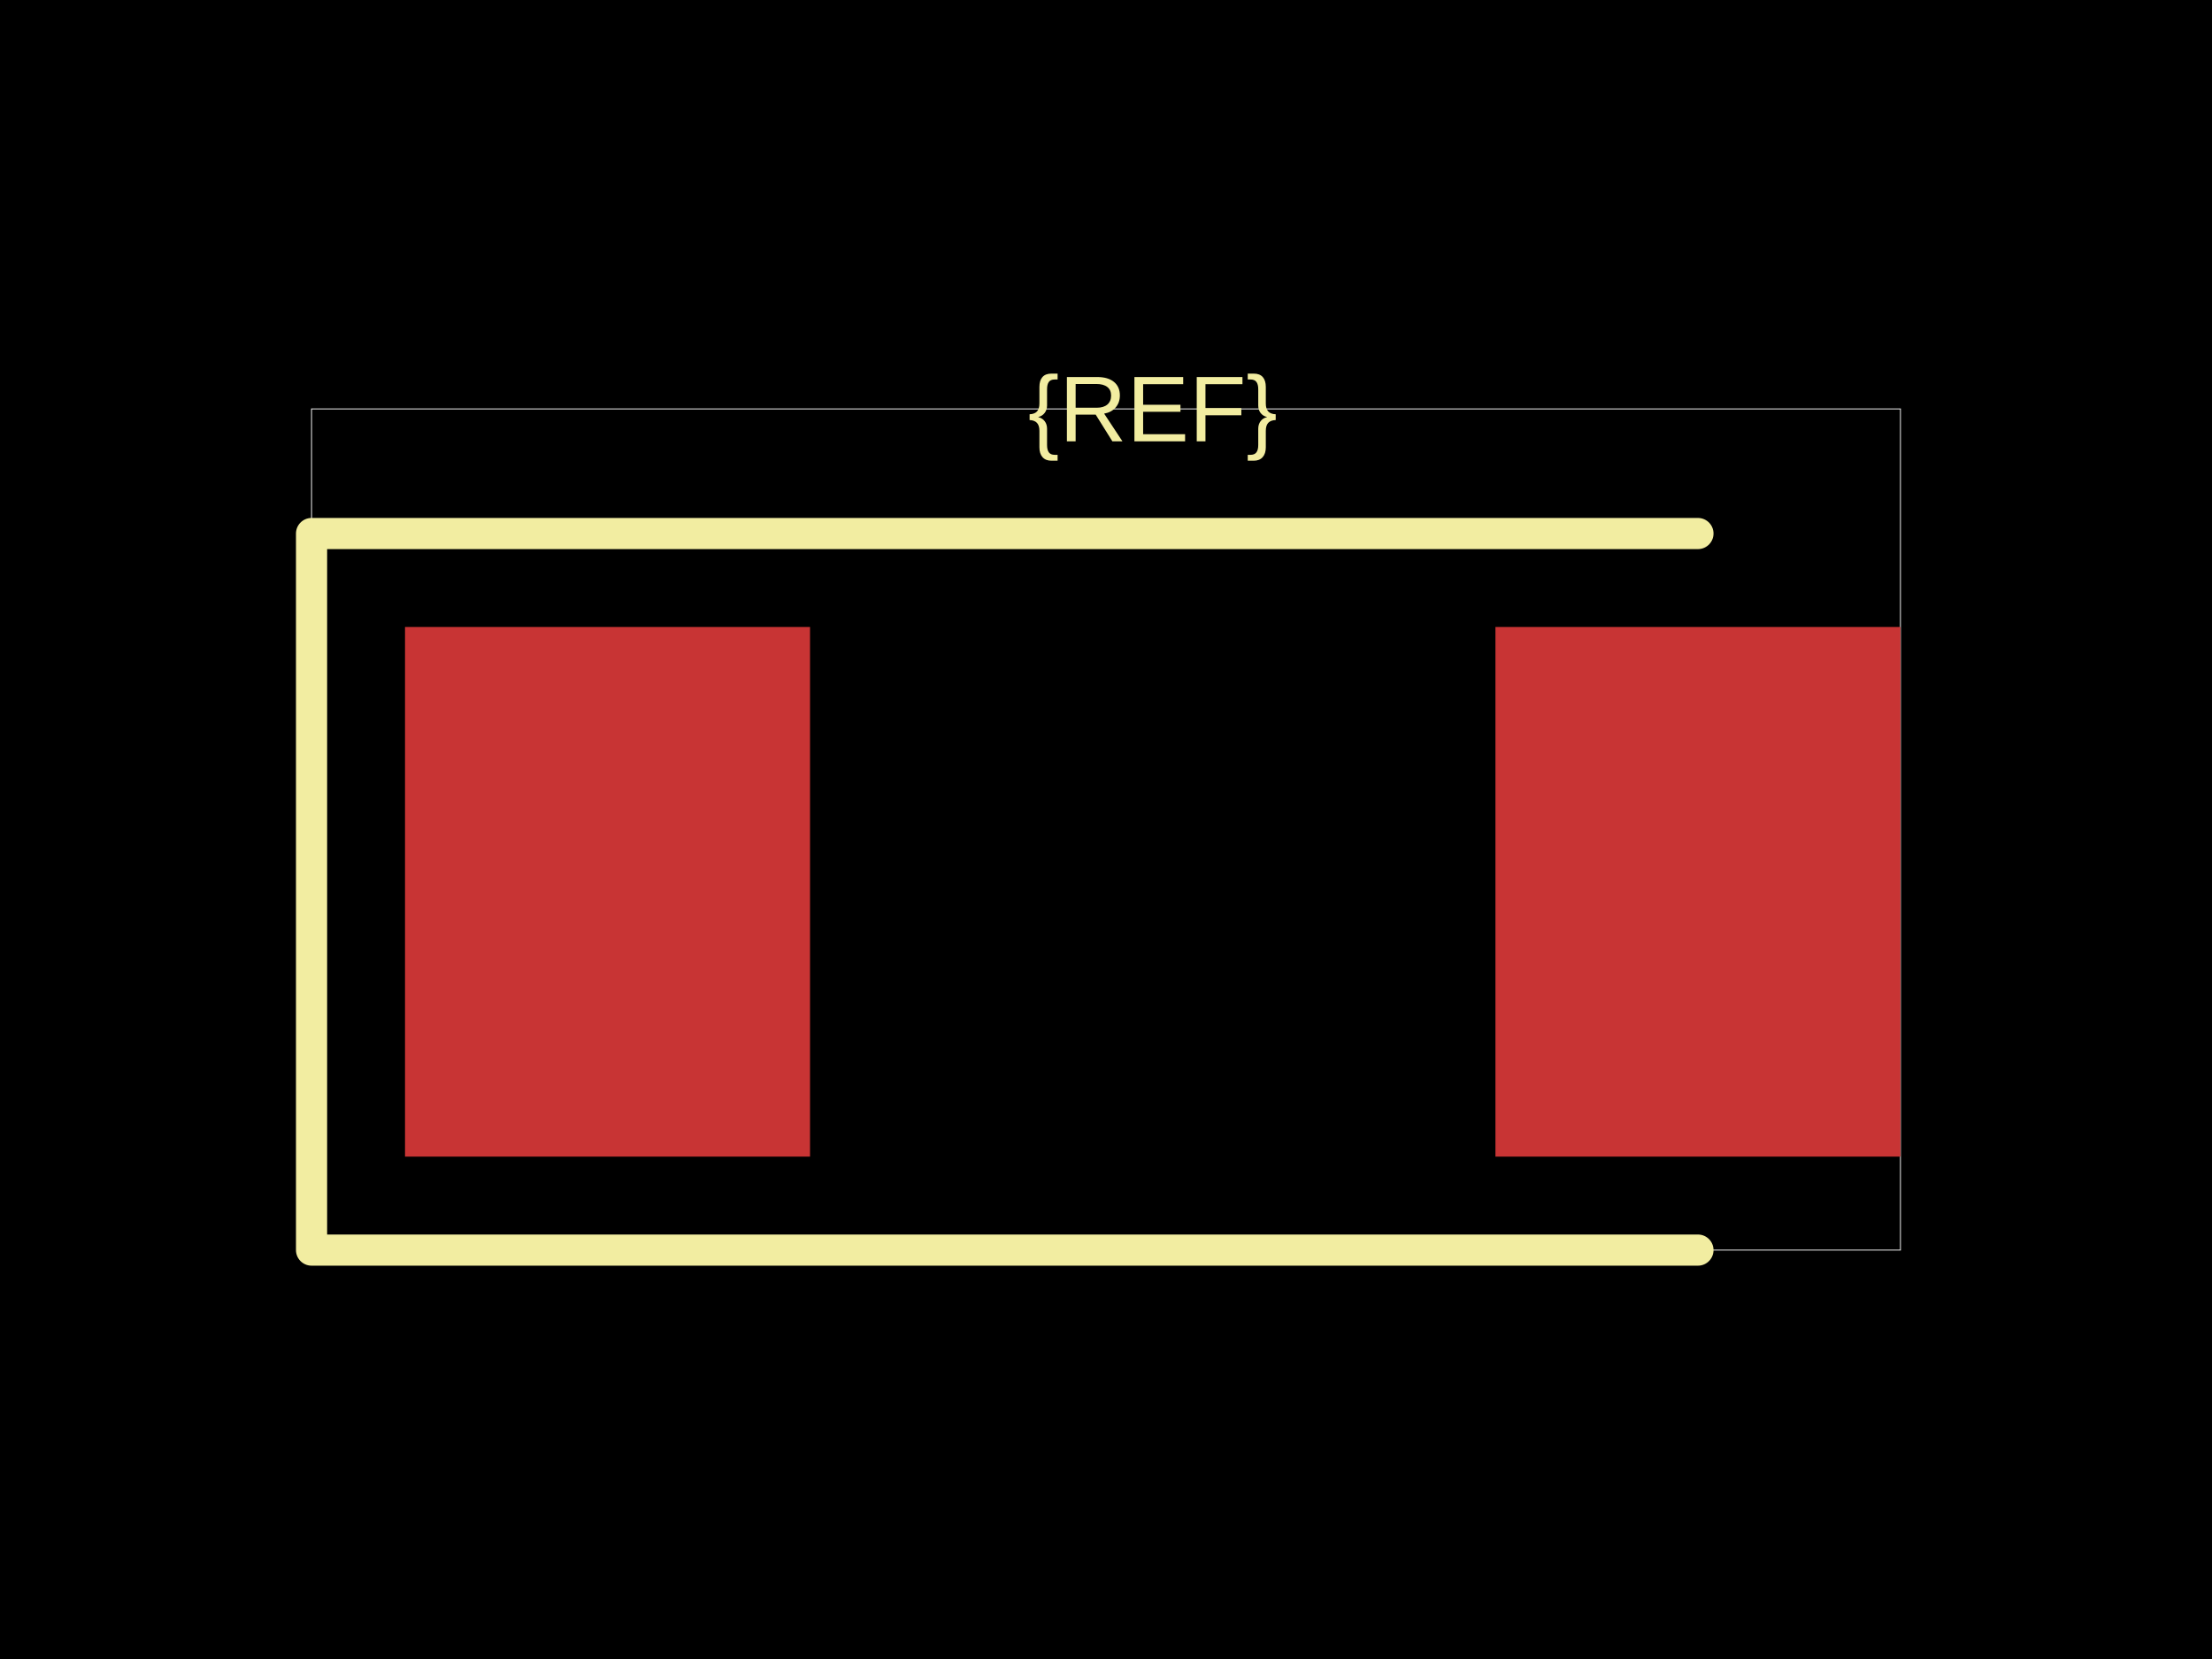
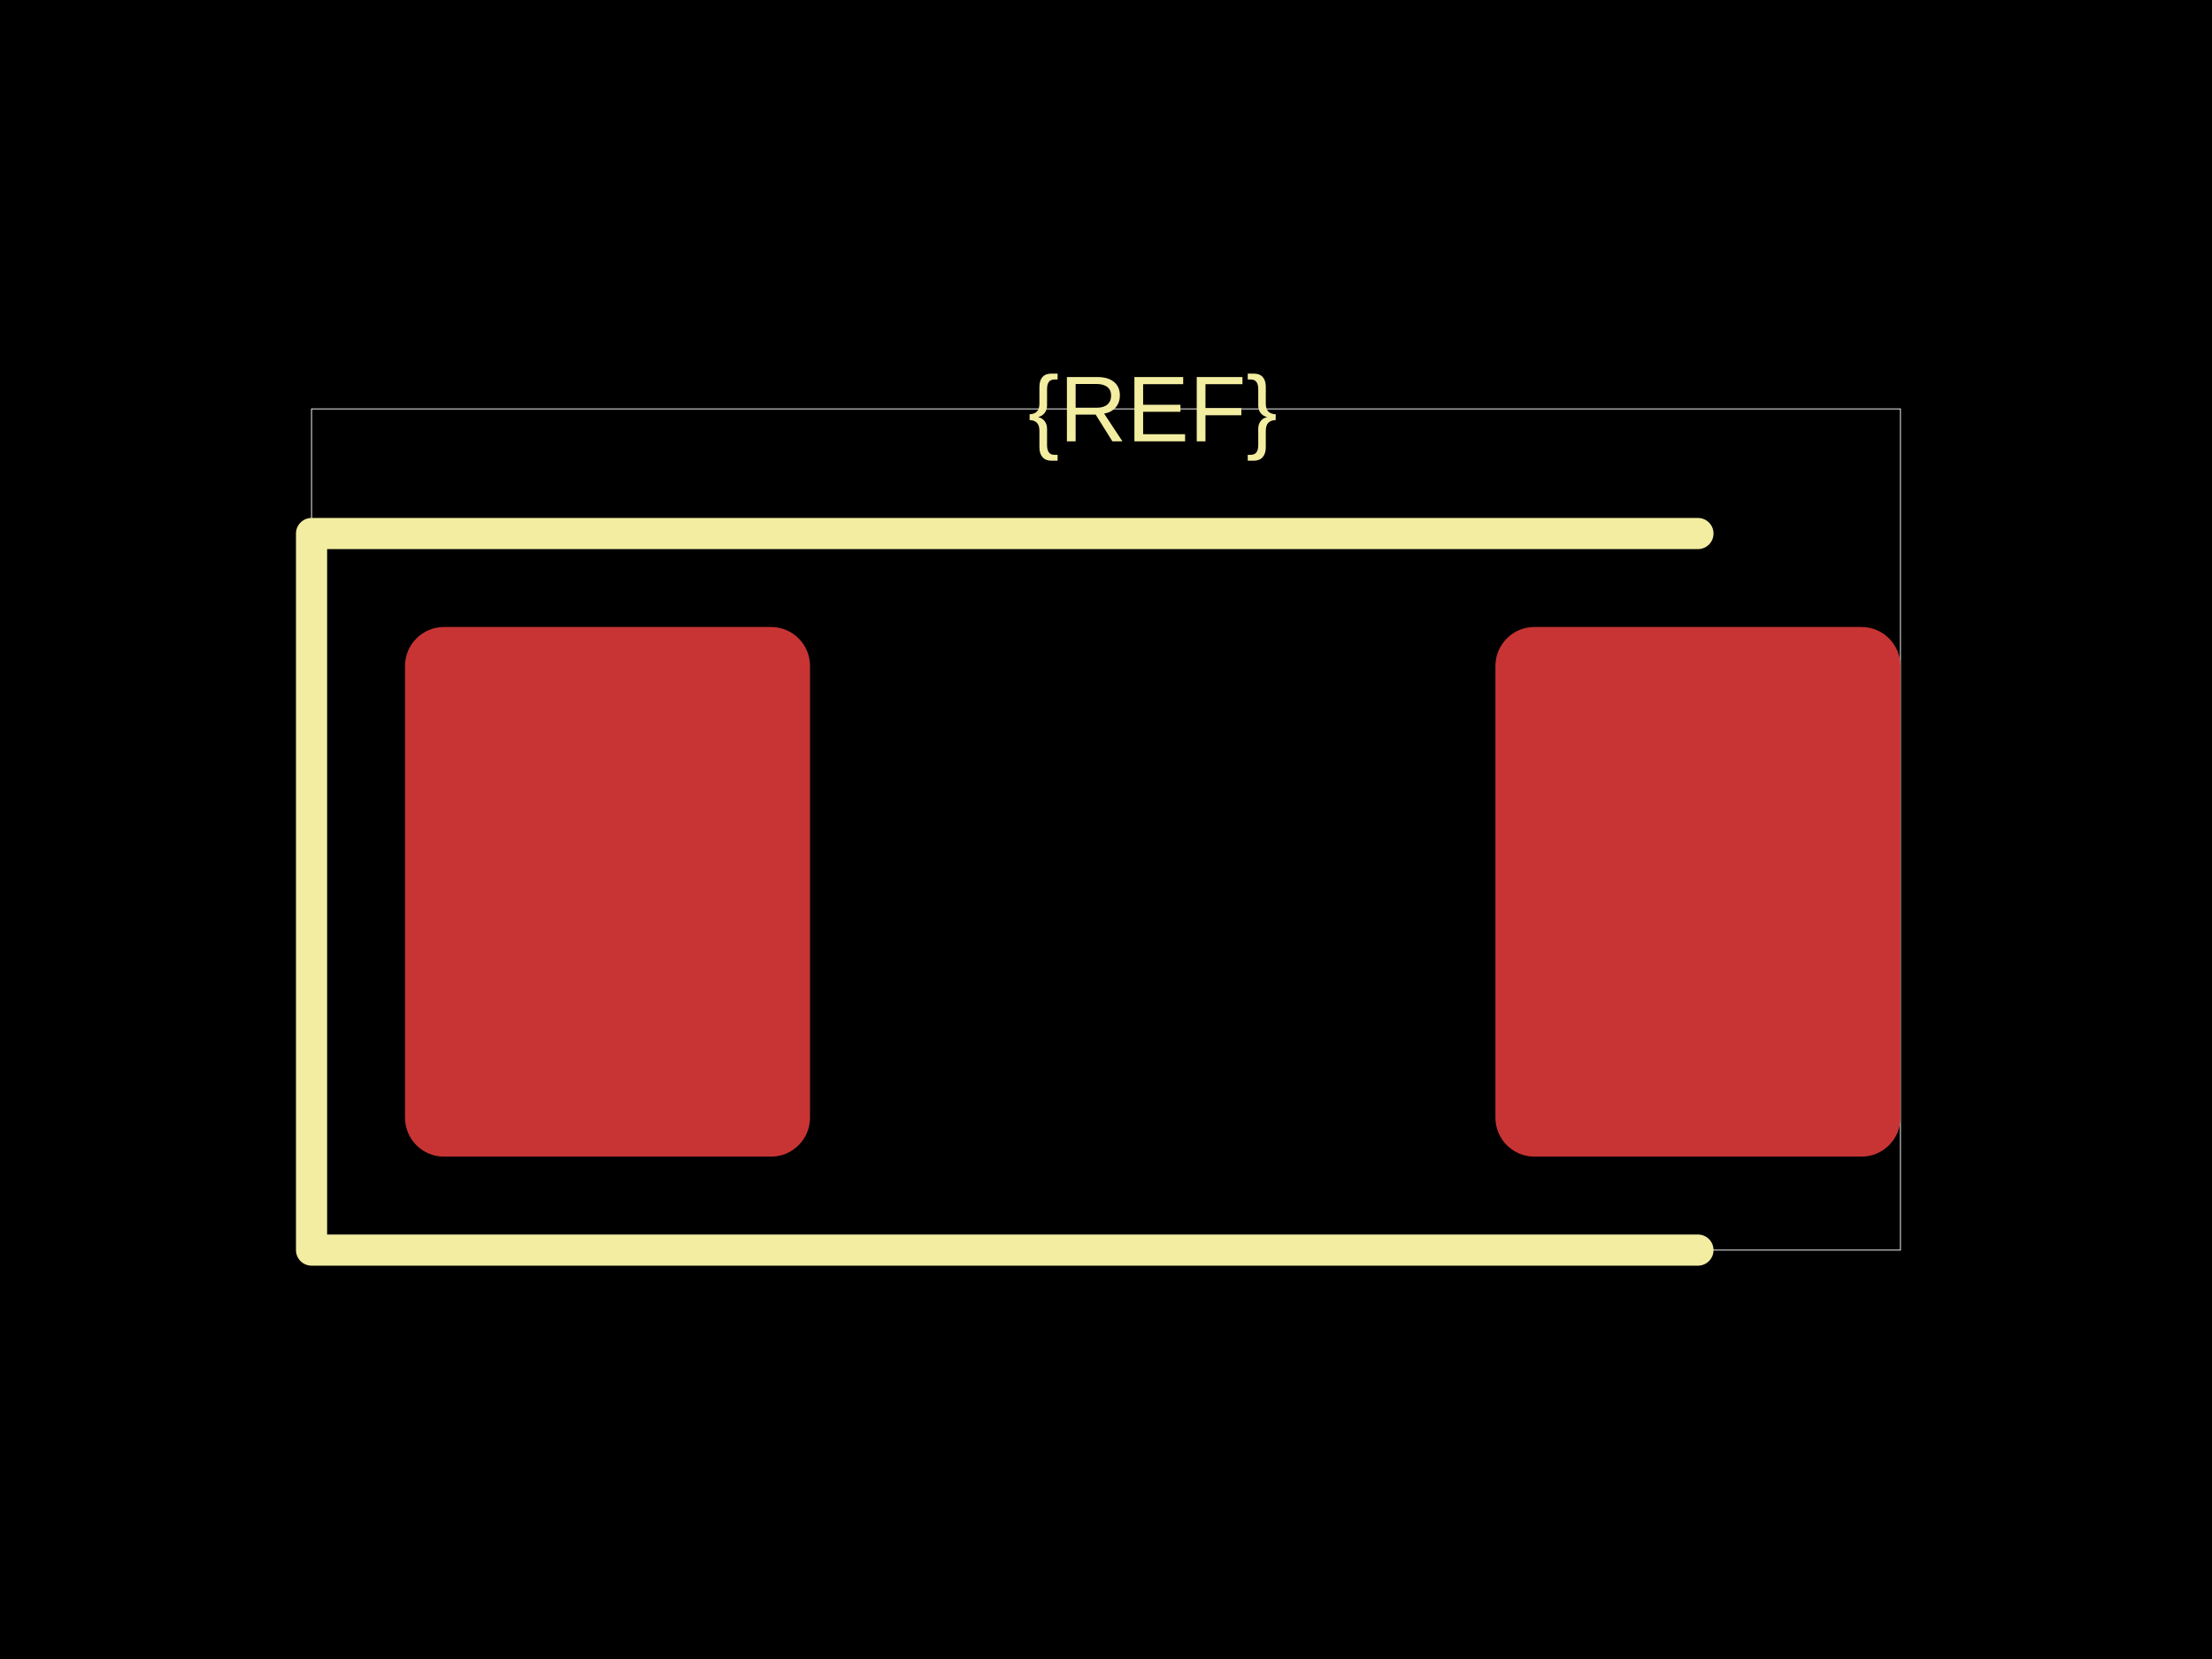
<svg xmlns="http://www.w3.org/2000/svg" width="800" height="600">
  <style />
  <rect class="boundary" x="0" y="0" fill="#000" width="800" height="600" data-type="pcb_background" data-pcb-layer="global" />
  <rect class="pcb-boundary" fill="none" stroke="#fff" stroke-width="0.3" x="112.676" y="147.887" width="574.648" height="304.225" data-type="pcb_boundary" data-pcb-layer="global" />
-   <rect class="pcb-pad" fill="rgb(200, 52, 52)" x="146.479" y="226.761" width="146.479" height="191.549" data-type="pcb_smtpad" data-pcb-layer="top" />
-   <rect class="pcb-pad" fill="rgb(200, 52, 52)" x="540.845" y="226.761" width="146.479" height="191.549" data-type="pcb_smtpad" data-pcb-layer="top" />
+   <rect class="pcb-pad" fill="rgb(200, 52, 52)" x="146.479" y="226.761" width="146.479" height="191.549" data-type="pcb_smtpad" data-pcb-layer="top" rx="14.085" ry="14.085" />
+   <rect class="pcb-pad" fill="rgb(200, 52, 52)" x="540.845" y="226.761" width="146.479" height="191.549" data-type="pcb_smtpad" data-pcb-layer="top" rx="14.085" ry="14.085" />
  <path class="pcb-silkscreen pcb-silkscreen-top" d="M 614.085 192.958 L 112.676 192.958 L 112.676 452.113 L 614.085 452.113" fill="none" stroke="#f2eda1" stroke-width="11.268" stroke-linecap="round" stroke-linejoin="round" data-pcb-component-id="" data-pcb-silkscreen-path-id="" data-type="pcb_silkscreen_path" data-pcb-layer="top" />
  <text x="0" y="0" dx="0" dy="0" fill="#f2eda1" font-family="Arial, sans-serif" font-size="33.803" text-anchor="middle" dominant-baseline="central" transform="matrix(1,0,0,1,416.9014,147.8873)" class="pcb-silkscreen-text pcb-silkscreen-top" data-pcb-silkscreen-text-id="silkscreen_text_1" stroke="none" data-type="pcb_silkscreen_text" data-pcb-layer="top">{REF}</text>
</svg>
